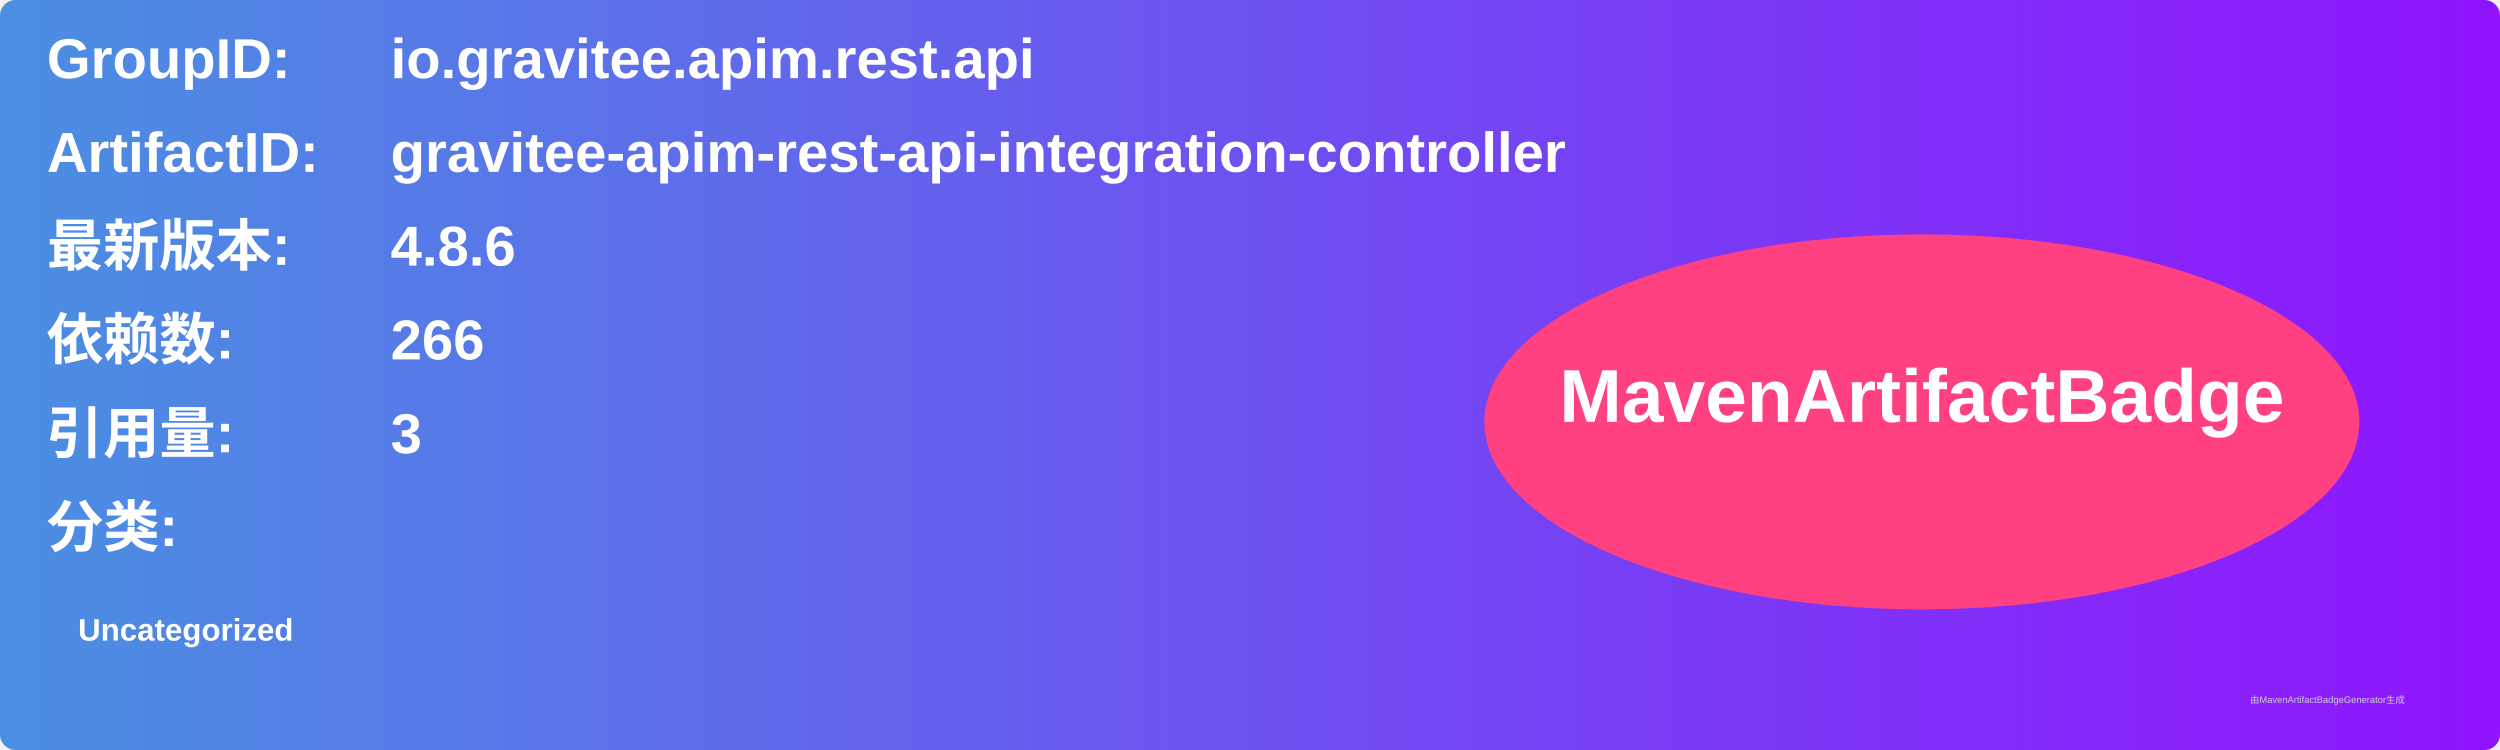
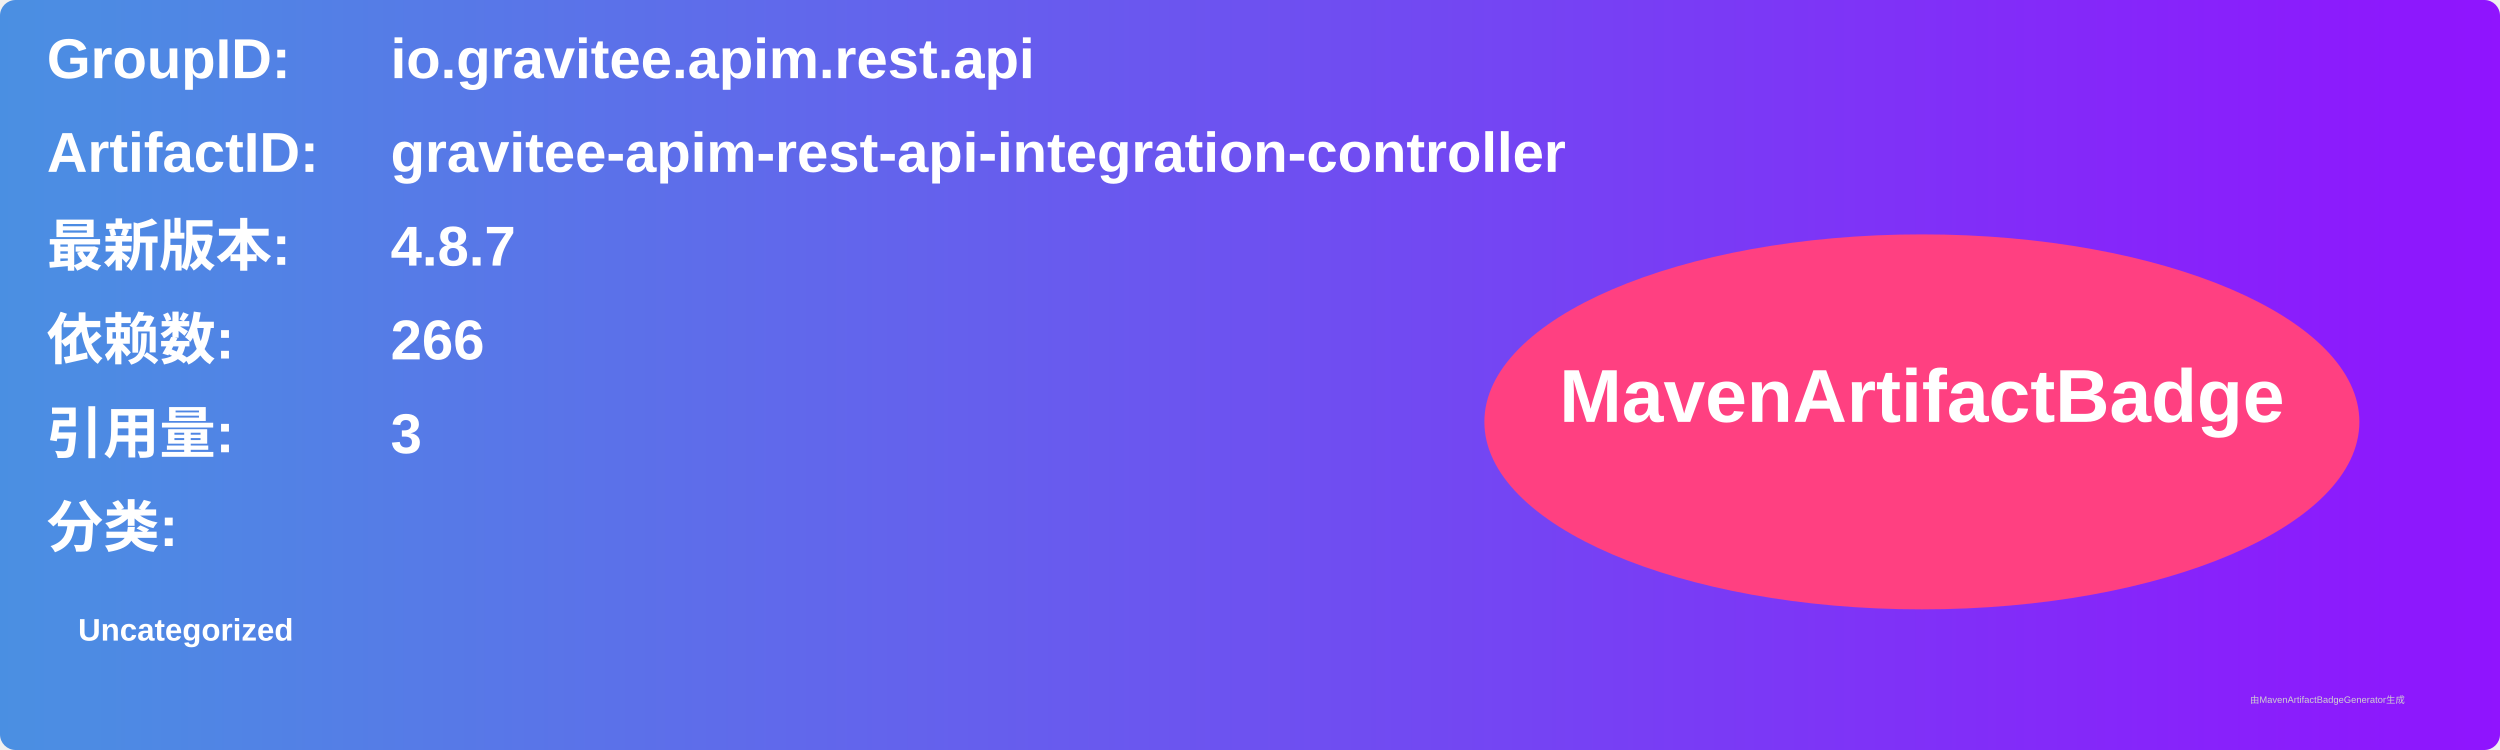
<svg xmlns="http://www.w3.org/2000/svg" width="800" height="240" viewBox="0 0 800 240">
  <linearGradient id="grad" x1="0%" y1="0%" x2="100%" y2="0%">
    <stop offset="0%" stop-color="#4a90e2" />
    <stop offset="100%" stop-color="#9013fe" />
  </linearGradient>
  <rect width="100%" height="100%" rx="5" ry="5" fill="url(#grad)" />
  <g transform="translate(15, 15)">
    <text x="0" y="10" font-family="Arial" font-size="18" fill="white" font-weight="bold" width="260">GroupID:</text>
    <text x="110" y="10" font-family="Arial" font-size="18" fill="white" font-weight="bold" width="460">io.gravitee.apim.rest.api</text>
    <text x="0" y="40" font-family="Arial" font-size="18" fill="white" font-weight="bold" width="260">ArtifactID:</text>
    <text x="110" y="40" font-family="Arial" font-size="18" fill="white" font-weight="bold" width="460">gravitee-apim-rest-api-integration-controller</text>
    <text x="0" y="70" font-family="Arial" font-size="18" fill="white" font-weight="bold">最新版本:</text>
    <text x="110" y="70" font-family="Arial" font-size="18" fill="white" font-weight="bold">
-       <tspan font-weight="bold">4.8.6</tspan>
+       <tspan font-weight="bold">4.8.7</tspan>
    </text>
    <text x="0" y="100" font-family="Arial" font-size="18" fill="white" font-weight="bold">依赖数: </text>
    <text x="110" y="100" font-family="Arial" font-size="18" fill="white">
      <tspan font-weight="bold">266</tspan>
    </text>
    <text x="0" y="130" font-family="Arial" font-size="18" fill="white" font-weight="bold">引用量: </text>
    <text x="110" y="130" font-family="Arial" font-size="18" fill="white">
      <tspan font-weight="bold">3</tspan>
    </text>
    <text x="0" y="160" font-family="Arial" font-size="18" fill="white" font-weight="bold">分类:</text>
    <text x="10" y="190" font-family="Arial" font-size="10" fill="white">
      <tspan font-weight="bold">Uncategorized</tspan>
    </text>
    <ellipse cx="600" cy="120" rx="140" ry="60" fill="#ff4081" />
    <text x="600" y="120" text-anchor="middle" font-family="Arial" font-size="24" fill="white" font-weight="bold">MavenArtifactBadge</text>
  </g>
  <text x="720" y="225" font-family="Arial" font-size="3" fill="#d0d0d0">由MavenArtifactBadgeGenerator生成</text>
</svg>
